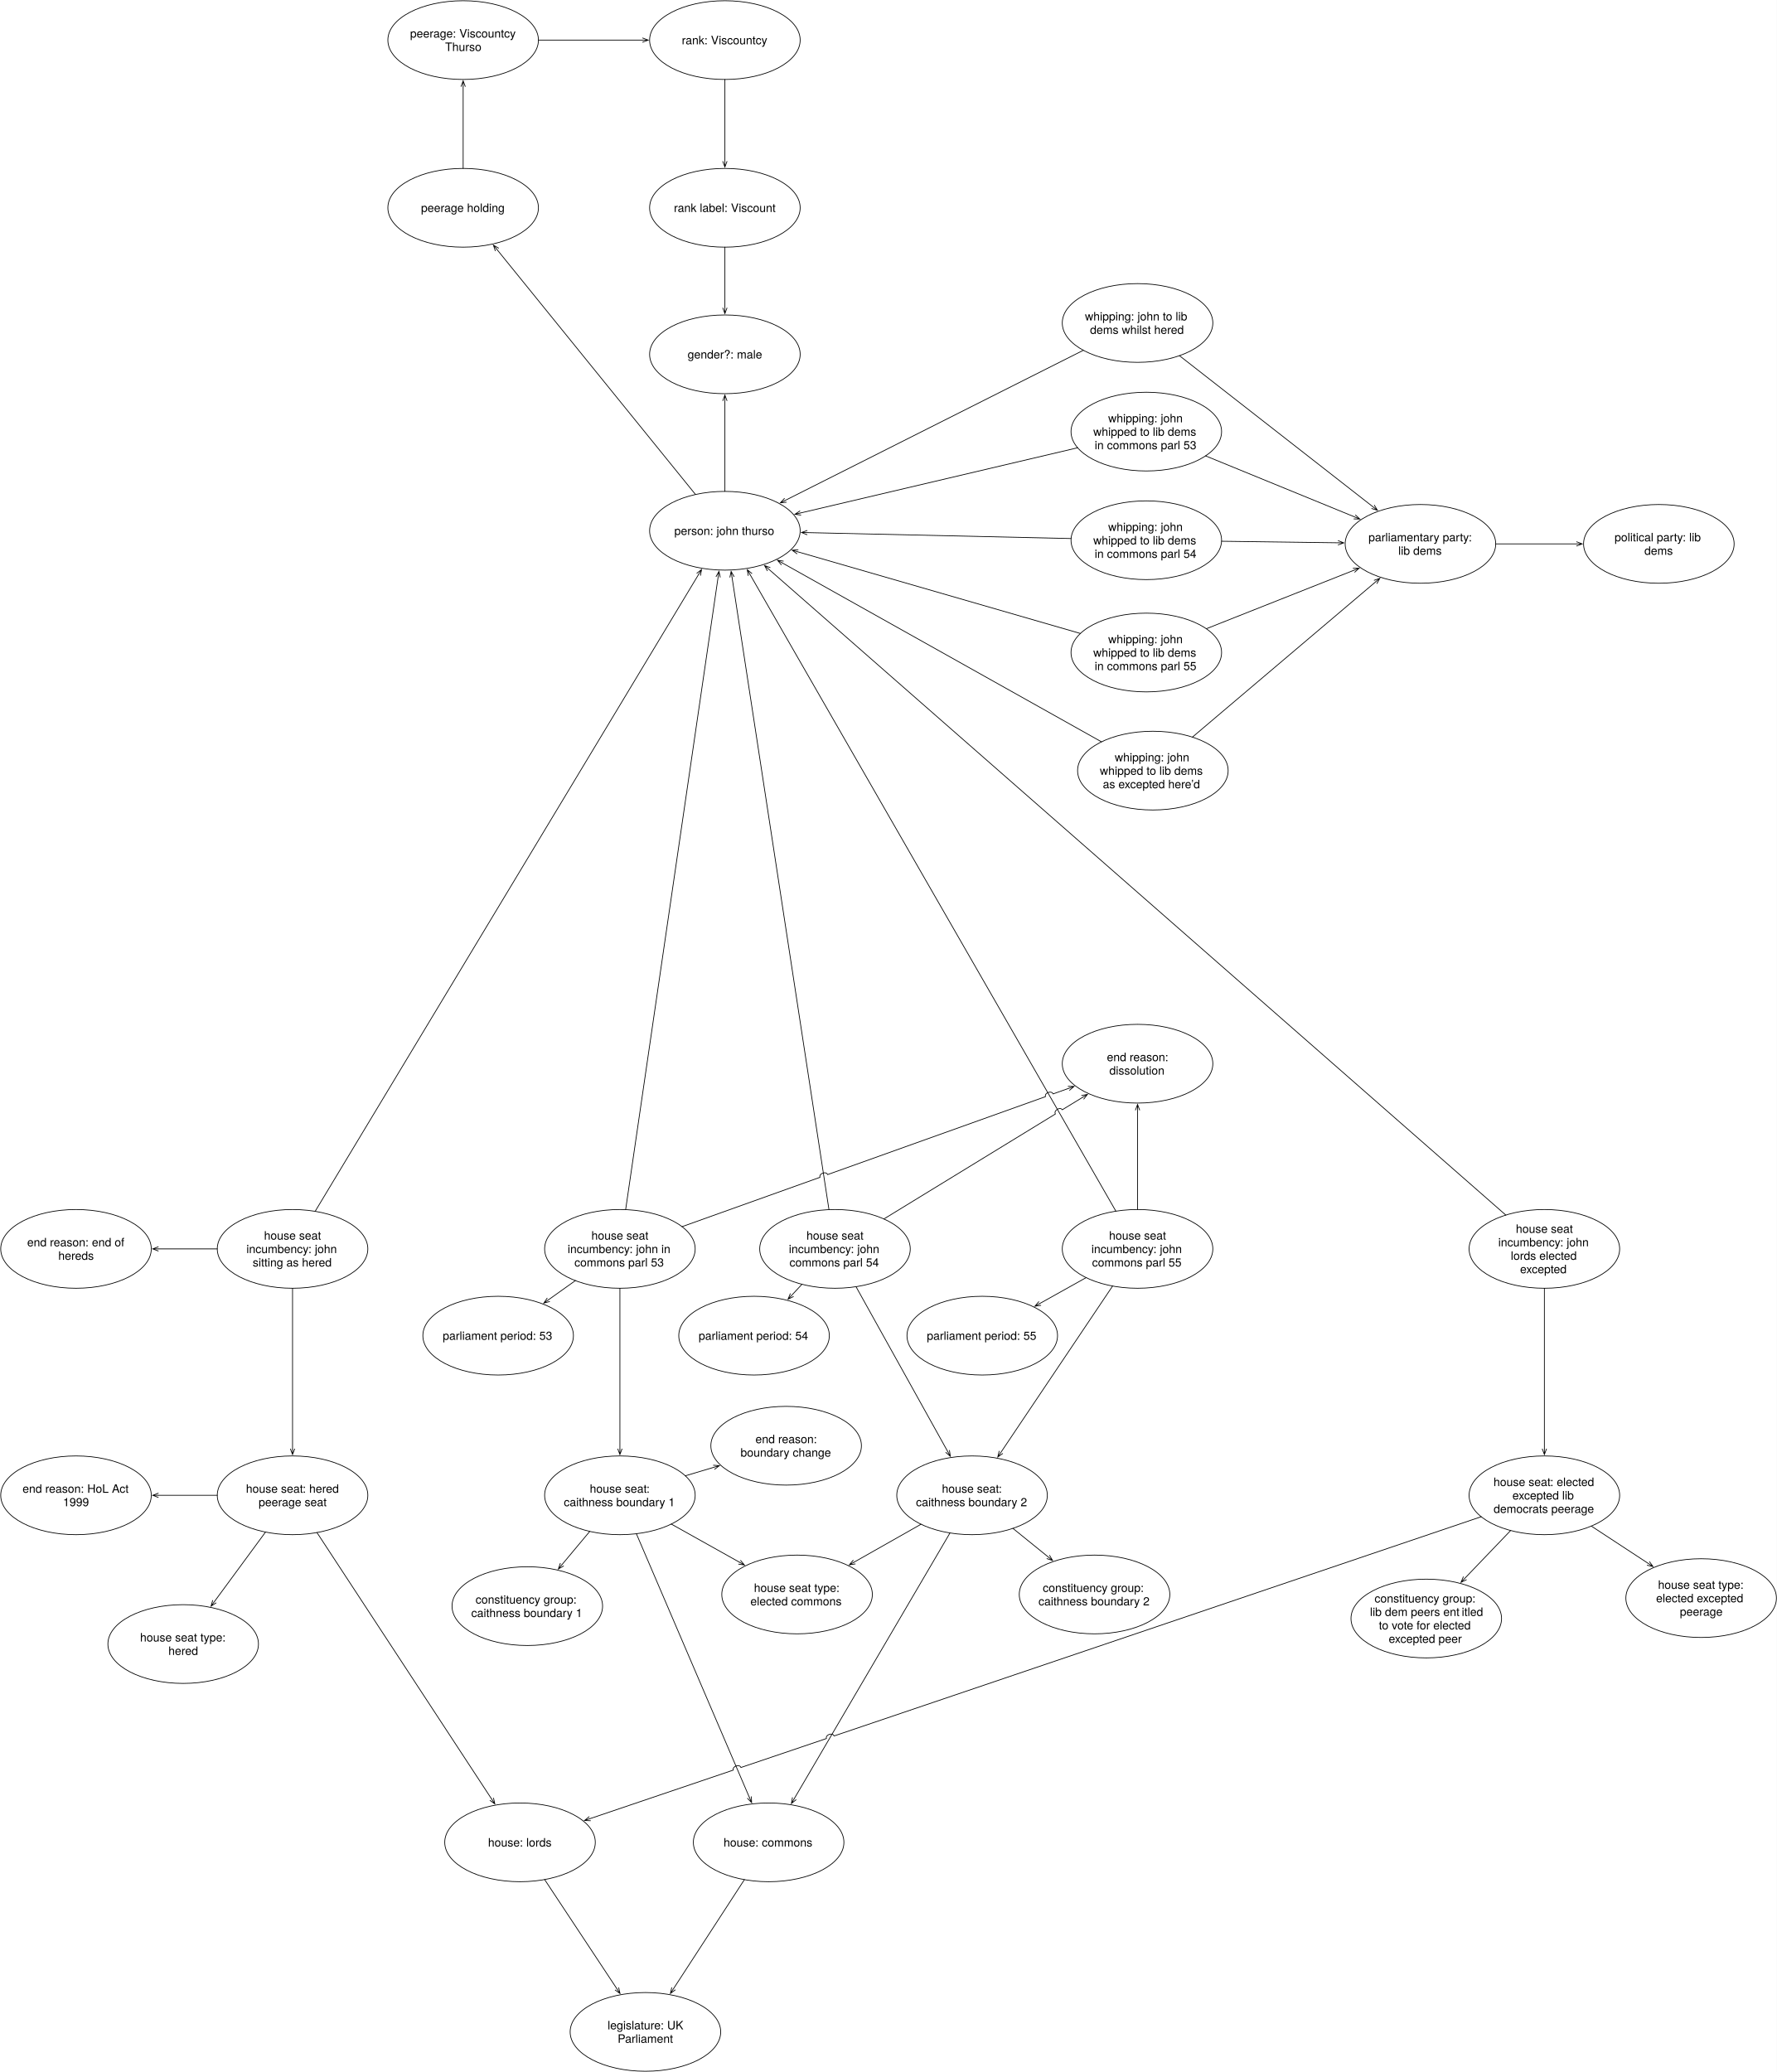
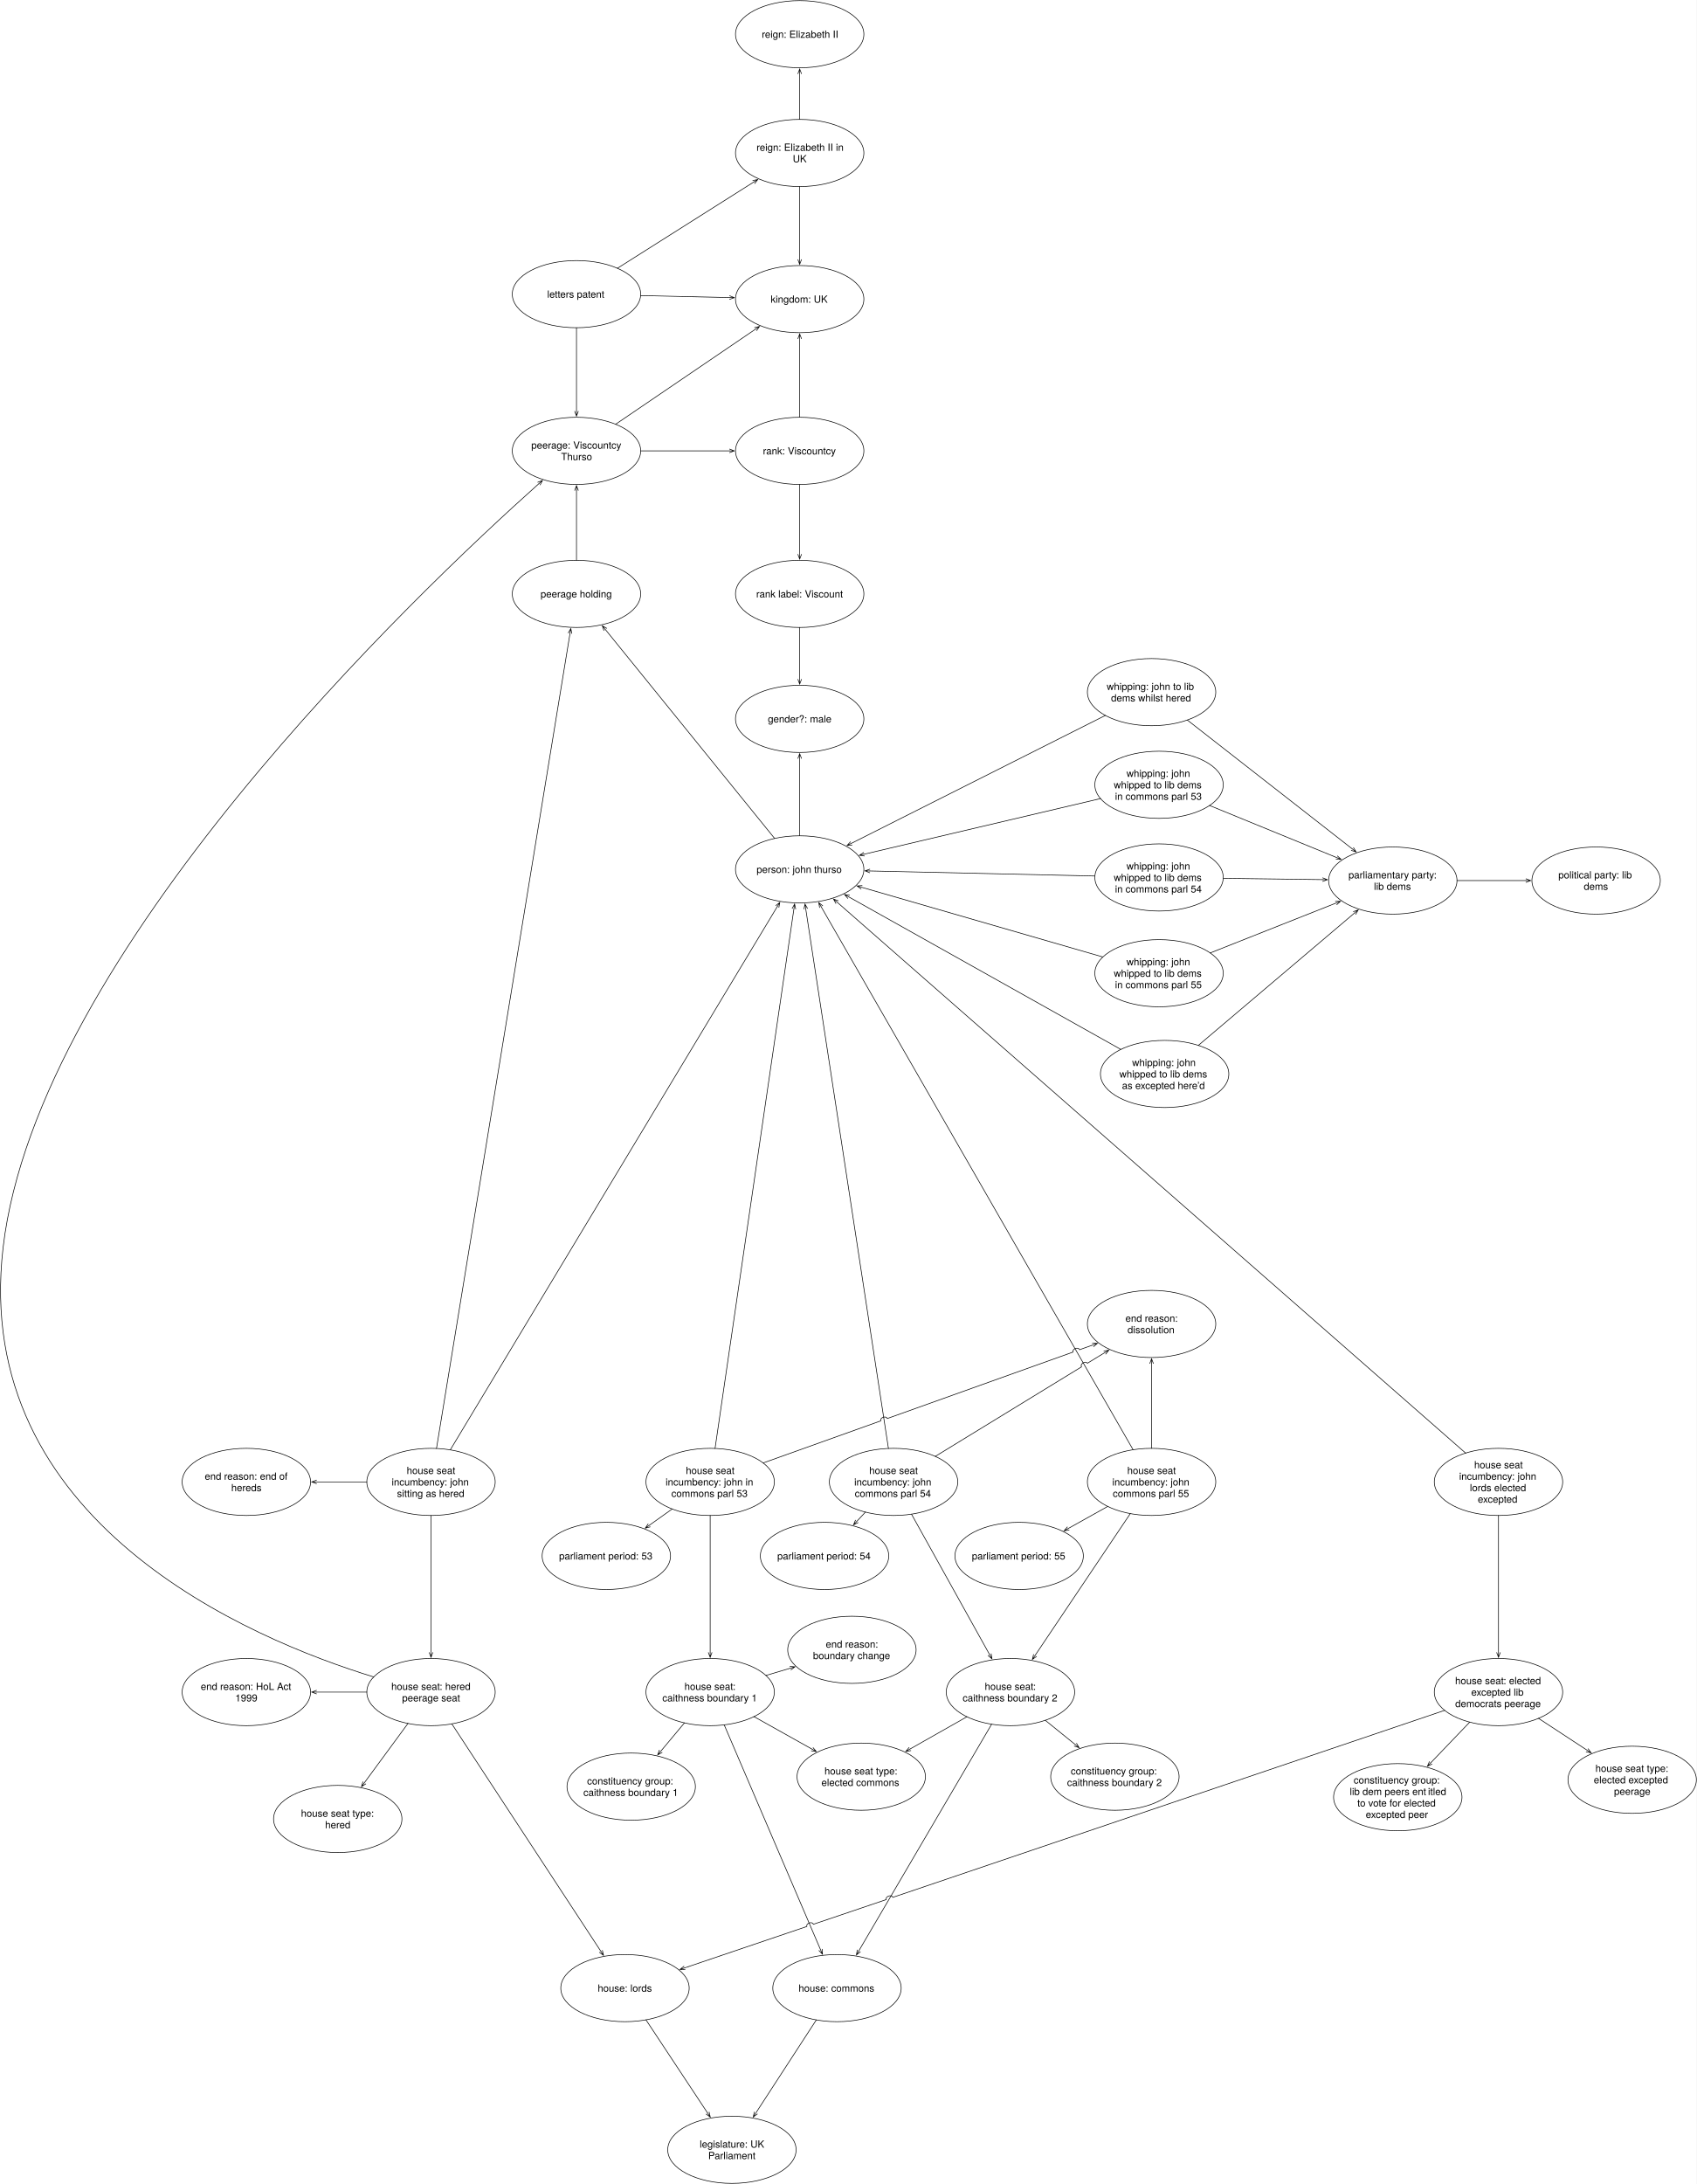
- <svg xmlns="http://www.w3.org/2000/svg" version="1.1" viewBox="-76 -1432 2437 2842" width="2437" height="2842">
+ <svg xmlns="http://www.w3.org/2000/svg" version="1.1" viewBox="-368 -2102 2729 3512" width="2729" height="3512">
  <defs>
    <font-face font-family="Helvetica Neue" font-size="16" panose-1="2 0 5 3 0 0 0 2 0 4" units-per-em="1000" underline-position="-100" underline-thickness="50" slope="0" x-height="517" cap-height="714" ascent="951.996" descent="-212.997" font-weight="400">
      <font-face-src>
        <font-face-name name="HelveticaNeue" />
      </font-face-src>
    </font-face>
    <marker orient="auto" overflow="visible" markerUnits="strokeWidth" id="StickArrow_Marker" stroke-linejoin="miter" stroke-miterlimit="10" viewBox="-9 -4 10 8" markerWidth="10" markerHeight="8" color="black">
      <g>
        <path d="M -8 0 L 0 0 M 0 3 L -8 0 L 0 -3" fill="none" stroke="currentColor" stroke-width="1" />
      </g>
    </marker>
  </defs>
  <g id="Canvas_1" stroke="none" fill-opacity="1" stroke-opacity="1" stroke-dasharray="none" fill="none">
-     <rect fill="white" x="-76" y="-1432" width="2437" height="2842" />
+     <rect fill="white" x="-368" y="-2102" width="2729" height="3512" />
    <g id="Canvas_1_Layer_1">
      <g id="Graphic_2">
        <ellipse cx="918.25" cy="-704" rx="103.25" ry="54" fill="white" />
        <ellipse cx="918.25" cy="-704" rx="103.25" ry="54" stroke="black" stroke-linecap="round" stroke-linejoin="round" stroke-width="1" />
        <text transform="translate(840.65 -713.224)" fill="black">
          <tspan font-family="Helvetica Neue" font-size="16" font-weight="400" fill="black" x="8.248" y="15">person: john thurso</tspan>
        </text>
      </g>
      <g id="Graphic_3">
        <ellipse cx="809.249" cy="1355" rx="103.25" ry="54" fill="white" />
        <ellipse cx="809.249" cy="1355" rx="103.25" ry="54" stroke="black" stroke-linecap="round" stroke-linejoin="round" stroke-width="1" />
        <text transform="translate(731.6488 1336.552)" fill="black">
          <tspan font-family="Helvetica Neue" font-size="16" font-weight="400" fill="black" x="25.744" y="15">legislature: UK </tspan>
          <tspan font-family="Helvetica Neue" font-size="16" font-weight="400" fill="black" x="39.52" y="33.448">Parliament</tspan>
        </text>
      </g>
      <g id="Graphic_4">
        <ellipse cx="978.249" cy="1095" rx="103.25" ry="54" fill="white" />
        <ellipse cx="978.249" cy="1095" rx="103.25" ry="54" stroke="black" stroke-linecap="round" stroke-linejoin="round" stroke-width="1" />
        <text transform="translate(900.6488 1085.776)" fill="black">
          <tspan font-family="Helvetica Neue" font-size="16" font-weight="400" fill="black" x="15.792" y="15">house: commons</tspan>
        </text>
      </g>
      <g id="Graphic_5">
        <ellipse cx="637.249" cy="1095" rx="103.25" ry="54" fill="white" />
        <ellipse cx="637.249" cy="1095" rx="103.25" ry="54" stroke="black" stroke-linecap="round" stroke-linejoin="round" stroke-width="1" />
        <text transform="translate(559.6488 1085.776)" fill="black">
          <tspan font-family="Helvetica Neue" font-size="16" font-weight="400" fill="black" x="33.736" y="15">house: lords</tspan>
        </text>
      </g>
      <g id="Line_6">
        <line x1="770.019" y1="1295.7" x2="671.016" y2="1146.043" marker-start="url(#StickArrow_Marker)" stroke="black" stroke-linecap="round" stroke-linejoin="round" stroke-width="1" />
      </g>
      <g id="Line_7">
        <line x1="847.884" y1="1295.562" x2="945.009" y2="1146.138" marker-start="url(#StickArrow_Marker)" stroke="black" stroke-linecap="round" stroke-linejoin="round" stroke-width="1" />
      </g>
      <g id="Graphic_8">
        <ellipse cx="175.25" cy="823" rx="103.25" ry="54" fill="white" />
        <ellipse cx="175.25" cy="823" rx="103.25" ry="54" stroke="black" stroke-linecap="round" stroke-linejoin="round" stroke-width="1" />
        <text transform="translate(97.65 804.552)" fill="black">
          <tspan font-family="Helvetica Neue" font-size="16" font-weight="400" fill="black" x="18.472" y="15">house seat type: </tspan>
          <tspan font-family="Helvetica Neue" font-size="16" font-weight="400" fill="black" x="57.296" y="33.448">hered</tspan>
        </text>
      </g>
      <g id="Graphic_9">
        <ellipse cx="325.249" cy="619" rx="103.25" ry="54" fill="white" />
        <ellipse cx="325.249" cy="619" rx="103.25" ry="54" stroke="black" stroke-linecap="round" stroke-linejoin="round" stroke-width="1" />
        <text transform="translate(247.6488 600.552)" fill="black">
          <tspan font-family="Helvetica Neue" font-size="16" font-weight="400" fill="black" x="13.728" y="15">house seat: hered </tspan>
          <tspan font-family="Helvetica Neue" font-size="16" font-weight="400" fill="black" x="31.08" y="33.448">peerage seat</tspan>
        </text>
      </g>
      <g id="Line_10">
-         <line x1="218.184" y1="764.61" x2="288.18" y2="669.414" marker-start="url(#StickArrow_Marker)" stroke="black" stroke-linecap="round" stroke-linejoin="round" stroke-width="1" />
+         <path d="M 498.615 -1324.131 C 302.147 -1148.637 -307.469 -569.677 -363 -96 C -414.762 345.52 33.889 533.459 233.071 594.639" marker-start="url(#StickArrow_Marker)" stroke="black" stroke-linecap="round" stroke-linejoin="round" stroke-width="1" />
      </g>
      <g id="Line_11">
        <line x1="598.332" y1="1035.627" x2="358.739" y2="670.093" marker-start="url(#StickArrow_Marker)" stroke="black" stroke-linecap="round" stroke-linejoin="round" stroke-width="1" />
      </g>
      <g id="Graphic_12">
        <ellipse cx="325.249" cy="281" rx="103.25" ry="54" fill="white" />
        <ellipse cx="325.249" cy="281" rx="103.25" ry="54" stroke="black" stroke-linecap="round" stroke-linejoin="round" stroke-width="1" />
        <text transform="translate(247.6488 253.328)" fill="black">
          <tspan font-family="Helvetica Neue" font-size="16" font-weight="400" fill="black" x="38.48" y="15">house seat </tspan>
          <tspan font-family="Helvetica Neue" font-size="16" font-weight="400" fill="black" x="14.312" y="33.448">incumbency: john </tspan>
          <tspan font-family="Helvetica Neue" font-size="16" font-weight="400" fill="black" x="22.92" y="51.896">sitting as hered</tspan>
        </text>
      </g>
      <g id="Line_13">
        <line x1="882.129" y1="-644.001" x2="356.264" y2="229.482" marker-start="url(#StickArrow_Marker)" stroke="black" stroke-linecap="round" stroke-linejoin="round" stroke-width="1" />
      </g>
      <g id="Line_14">
        <line x1="325.249" y1="555.1" x2="325.249" y2="335" marker-start="url(#StickArrow_Marker)" stroke="black" stroke-linecap="round" stroke-linejoin="round" stroke-width="1" />
      </g>
      <g id="Graphic_15">
        <ellipse cx="28.249" cy="281" rx="103.25" ry="54" fill="white" />
        <ellipse cx="28.249" cy="281" rx="103.25" ry="54" stroke="black" stroke-linecap="round" stroke-linejoin="round" stroke-width="1" />
        <text transform="translate(-49.3512 262.552)" fill="black">
          <tspan font-family="Helvetica Neue" font-size="16" font-weight="400" fill="black" x="10.616" y="15">end reason: end of </tspan>
          <tspan font-family="Helvetica Neue" font-size="16" font-weight="400" fill="black" x="53.296" y="33.448">hereds</tspan>
        </text>
      </g>
      <g id="Line_16">
        <line x1="141.399" y1="281" x2="221.999" y2="281" marker-start="url(#StickArrow_Marker)" stroke="black" stroke-linecap="round" stroke-linejoin="round" stroke-width="1" />
      </g>
      <g id="Graphic_17">
        <ellipse cx="2199.249" cy="-686" rx="103.25" ry="54" fill="white" />
        <ellipse cx="2199.249" cy="-686" rx="103.25" ry="54" stroke="black" stroke-linecap="round" stroke-linejoin="round" stroke-width="1" />
        <text transform="translate(2121.649 -704.448)" fill="black">
          <tspan font-family="Helvetica Neue" font-size="16" font-weight="400" fill="black" x="16.856" y="15">political party: lib </tspan>
          <tspan font-family="Helvetica Neue" font-size="16" font-weight="400" fill="black" x="57.736" y="33.448">dems</tspan>
        </text>
      </g>
      <g id="Graphic_18">
        <ellipse cx="1872.249" cy="-686" rx="103.25" ry="54" fill="white" />
        <ellipse cx="1872.249" cy="-686" rx="103.25" ry="54" stroke="black" stroke-linecap="round" stroke-linejoin="round" stroke-width="1" />
        <text transform="translate(1794.649 -704.448)" fill="black">
          <tspan font-family="Helvetica Neue" font-size="16" font-weight="400" fill="black" x="6.328" y="15">parliamentary party: </tspan>
          <tspan font-family="Helvetica Neue" font-size="16" font-weight="400" fill="black" x="47.216" y="33.448">lib dems</tspan>
        </text>
      </g>
      <g id="Graphic_19">
        <ellipse cx="1484.249" cy="-989" rx="103.25" ry="54" fill="white" />
        <ellipse cx="1484.249" cy="-989" rx="103.25" ry="54" stroke="black" stroke-linecap="round" stroke-linejoin="round" stroke-width="1" />
        <text transform="translate(1406.649 -1007.448)" fill="black">
          <tspan font-family="Helvetica Neue" font-size="16" font-weight="400" fill="black" x="5.44" y="15">whipping: john to lib </tspan>
          <tspan font-family="Helvetica Neue" font-size="16" font-weight="400" fill="black" x="12.4" y="33.448">dems whilst hered</tspan>
        </text>
      </g>
      <g id="Line_20">
        <line x1="1806.981" y1="-736.969" x2="1541.714" y2="-944.124" marker-start="url(#StickArrow_Marker)" stroke="black" stroke-linecap="round" stroke-linejoin="round" stroke-width="1" />
      </g>
      <g id="Line_21">
        <line x1="2086.099" y1="-686" x2="1975.499" y2="-686" marker-start="url(#StickArrow_Marker)" stroke="black" stroke-linecap="round" stroke-linejoin="round" stroke-width="1" />
      </g>
      <g id="Line_22">
        <line x1="1001.472" y1="-745.905" x2="1409.869" y2="-951.547" marker-start="url(#StickArrow_Marker)" stroke="black" stroke-linecap="round" stroke-linejoin="round" stroke-width="1" />
      </g>
      <g id="Graphic_23">
        <ellipse cx="1017.249" cy="755" rx="103.25" ry="54" fill="white" />
        <ellipse cx="1017.249" cy="755" rx="103.25" ry="54" stroke="black" stroke-linecap="round" stroke-linejoin="round" stroke-width="1" />
        <text transform="translate(939.6488 736.552)" fill="black">
          <tspan font-family="Helvetica Neue" font-size="16" font-weight="400" fill="black" x="18.472" y="15">house seat type: </tspan>
          <tspan font-family="Helvetica Neue" font-size="16" font-weight="400" fill="black" x="13.576" y="33.448">elected commons</tspan>
        </text>
      </g>
      <g id="Graphic_24">
        <ellipse cx="647.249" cy="771" rx="103.25" ry="54" fill="white" />
        <ellipse cx="647.249" cy="771" rx="103.25" ry="54" stroke="black" stroke-linecap="round" stroke-linejoin="round" stroke-width="1" />
        <text transform="translate(569.6488 752.552)" fill="black">
          <tspan font-family="Helvetica Neue" font-size="16" font-weight="400" fill="black" x="6.616" y="15">constituency group:</tspan>
          <tspan font-family="Helvetica Neue" font-size="16" font-weight="400" fill="black" x=".688" y="33.448">caithness boundary 1</tspan>
        </text>
      </g>
      <g id="Graphic_25">
        <ellipse cx="1425.249" cy="755" rx="103.25" ry="54" fill="white" />
        <ellipse cx="1425.249" cy="755" rx="103.25" ry="54" stroke="black" stroke-linecap="round" stroke-linejoin="round" stroke-width="1" />
        <text transform="translate(1347.649 736.552)" fill="black">
          <tspan font-family="Helvetica Neue" font-size="16" font-weight="400" fill="black" x="6.616" y="15">constituency group:</tspan>
          <tspan font-family="Helvetica Neue" font-size="16" font-weight="400" fill="black" x=".688" y="33.448">caithness boundary 2</tspan>
        </text>
      </g>
      <g id="Graphic_26">
        <ellipse cx="774.249" cy="619" rx="103.25" ry="54" fill="white" />
        <ellipse cx="774.249" cy="619" rx="103.25" ry="54" stroke="black" stroke-linecap="round" stroke-linejoin="round" stroke-width="1" />
        <text transform="translate(696.6488 600.552)" fill="black">
          <tspan font-family="Helvetica Neue" font-size="16" font-weight="400" fill="black" x="36.256" y="15">house seat: </tspan>
          <tspan font-family="Helvetica Neue" font-size="16" font-weight="400" fill="black" x=".688" y="33.448">caithness boundary 1</tspan>
        </text>
      </g>
      <g id="Graphic_27">
        <ellipse cx="1257.249" cy="619" rx="103.25" ry="54" fill="white" />
        <ellipse cx="1257.249" cy="619" rx="103.25" ry="54" stroke="black" stroke-linecap="round" stroke-linejoin="round" stroke-width="1" />
        <text transform="translate(1179.649 600.552)" fill="black">
          <tspan font-family="Helvetica Neue" font-size="16" font-weight="400" fill="black" x="36.256" y="15">house seat: </tspan>
          <tspan font-family="Helvetica Neue" font-size="16" font-weight="400" fill="black" x=".688" y="33.448">caithness boundary 2</tspan>
        </text>
      </g>
      <g id="Line_28">
        <line x1="1095.89" y1="710.437" x2="1187.221" y2="658.683" marker-start="url(#StickArrow_Marker)" stroke="black" stroke-linecap="round" stroke-linejoin="round" stroke-width="1" />
      </g>
      <g id="Line_29">
        <line x1="938.113" y1="710.71" x2="844.745" y2="658.455" marker-start="url(#StickArrow_Marker)" stroke="black" stroke-linecap="round" stroke-linejoin="round" stroke-width="1" />
      </g>
      <g id="Line_30">
        <line x1="1361.513" y1="703.404" x2="1313.29" y2="664.367" marker-start="url(#StickArrow_Marker)" stroke="black" stroke-linecap="round" stroke-linejoin="round" stroke-width="1" />
      </g>
      <g id="Line_31">
        <line x1="951.764" y1="1033.201" x2="796.834" y2="671.699" marker-start="url(#StickArrow_Marker)" stroke="black" stroke-linecap="round" stroke-linejoin="round" stroke-width="1" />
      </g>
      <g id="Line_32">
        <line x1="694.951" y1="713.908" x2="732.894" y2="668.495" marker-start="url(#StickArrow_Marker)" stroke="black" stroke-linecap="round" stroke-linejoin="round" stroke-width="1" />
      </g>
      <g id="Line_33">
        <line x1="1013.522" y1="1034.82" x2="1226.982" y2="670.639" marker-start="url(#StickArrow_Marker)" stroke="black" stroke-linecap="round" stroke-linejoin="round" stroke-width="1" />
      </g>
      <g id="Graphic_34">
        <ellipse cx="607.249" cy="400" rx="103.25" ry="54" fill="white" />
        <ellipse cx="607.249" cy="400" rx="103.25" ry="54" stroke="black" stroke-linecap="round" stroke-linejoin="round" stroke-width="1" />
        <text transform="translate(529.6488 390.776)" fill="black">
          <tspan font-family="Helvetica Neue" font-size="16" font-weight="400" fill="black" x="1.576" y="15">parliament period: 53</tspan>
        </text>
      </g>
      <g id="Graphic_35">
        <ellipse cx="958.249" cy="400" rx="103.25" ry="54" fill="white" />
        <ellipse cx="958.249" cy="400" rx="103.25" ry="54" stroke="black" stroke-linecap="round" stroke-linejoin="round" stroke-width="1" />
        <text transform="translate(880.6488 390.776)" fill="black">
          <tspan font-family="Helvetica Neue" font-size="16" font-weight="400" fill="black" x="1.576" y="15">parliament period: 54</tspan>
        </text>
      </g>
      <g id="Graphic_36">
        <ellipse cx="1271.249" cy="400" rx="103.25" ry="54" fill="white" />
        <ellipse cx="1271.249" cy="400" rx="103.25" ry="54" stroke="black" stroke-linecap="round" stroke-linejoin="round" stroke-width="1" />
        <text transform="translate(1193.649 390.776)" fill="black">
          <tspan font-family="Helvetica Neue" font-size="16" font-weight="400" fill="black" x="1.576" y="15">parliament period: 55</tspan>
        </text>
      </g>
      <g id="Graphic_37">
        <ellipse cx="774.249" cy="281" rx="103.25" ry="54" fill="white" />
        <ellipse cx="774.249" cy="281" rx="103.25" ry="54" stroke="black" stroke-linecap="round" stroke-linejoin="round" stroke-width="1" />
        <text transform="translate(696.6488 253.328)" fill="black">
          <tspan font-family="Helvetica Neue" font-size="16" font-weight="400" fill="black" x="38.48" y="15">house seat </tspan>
          <tspan font-family="Helvetica Neue" font-size="16" font-weight="400" fill="black" x="5.864" y="33.448">incumbency: john in </tspan>
          <tspan font-family="Helvetica Neue" font-size="16" font-weight="400" fill="black" x="15.2" y="51.896">commons parl 53</tspan>
        </text>
      </g>
      <g id="Line_38">
        <line x1="908.946" y1="-640.36" x2="782.12" y2="227.156" marker-start="url(#StickArrow_Marker)" stroke="black" stroke-linecap="round" stroke-linejoin="round" stroke-width="1" />
      </g>
      <g id="Line_39">
        <line x1="774.249" y1="555.1" x2="774.249" y2="335" marker-start="url(#StickArrow_Marker)" stroke="black" stroke-linecap="round" stroke-linejoin="round" stroke-width="1" />
      </g>
      <g id="Graphic_40">
        <ellipse cx="1069.249" cy="281" rx="103.25" ry="54" fill="white" />
        <ellipse cx="1069.249" cy="281" rx="103.25" ry="54" stroke="black" stroke-linecap="round" stroke-linejoin="round" stroke-width="1" />
        <text transform="translate(991.6488 253.328)" fill="black">
          <tspan font-family="Helvetica Neue" font-size="16" font-weight="400" fill="black" x="38.48" y="15">house seat </tspan>
          <tspan font-family="Helvetica Neue" font-size="16" font-weight="400" fill="black" x="14.312" y="33.448">incumbency: john </tspan>
          <tspan font-family="Helvetica Neue" font-size="16" font-weight="400" fill="black" x="15.2" y="51.896">commons parl 54</tspan>
        </text>
      </g>
      <g id="Line_41">
        <line x1="676.412" y1="350.716" x2="713.148" y2="324.539" marker-start="url(#StickArrow_Marker)" stroke="black" stroke-linecap="round" stroke-linejoin="round" stroke-width="1" />
      </g>
      <g id="Line_42">
        <line x1="928.002" y1="-640.386" x2="1060.997" y2="227.172" marker-start="url(#StickArrow_Marker)" stroke="black" stroke-linecap="round" stroke-linejoin="round" stroke-width="1" />
      </g>
      <g id="Line_43">
        <line x1="1223.591" y1="558.488" x2="1098.094" y2="332.86" marker-start="url(#StickArrow_Marker)" stroke="black" stroke-linecap="round" stroke-linejoin="round" stroke-width="1" />
      </g>
      <g id="Line_44">
        <line x1="1010.284" y1="344.215" x2="1023.966" y2="329.546" marker-start="url(#StickArrow_Marker)" stroke="black" stroke-linecap="round" stroke-linejoin="round" stroke-width="1" />
      </g>
      <g id="Graphic_45">
        <ellipse cx="1484.249" cy="281" rx="103.25" ry="54" fill="white" />
        <ellipse cx="1484.249" cy="281" rx="103.25" ry="54" stroke="black" stroke-linecap="round" stroke-linejoin="round" stroke-width="1" />
        <text transform="translate(1406.649 253.328)" fill="black">
          <tspan font-family="Helvetica Neue" font-size="16" font-weight="400" fill="black" x="38.48" y="15">house seat </tspan>
          <tspan font-family="Helvetica Neue" font-size="16" font-weight="400" fill="black" x="14.312" y="33.448">incumbency: john </tspan>
          <tspan font-family="Helvetica Neue" font-size="16" font-weight="400" fill="black" x="15.2" y="51.896">commons parl 55</tspan>
        </text>
      </g>
      <g id="Line_46">
        <line x1="952.905" y1="-643.691" x2="1454.527" y2="229.275" marker-start="url(#StickArrow_Marker)" stroke="black" stroke-linecap="round" stroke-linejoin="round" stroke-width="1" />
      </g>
      <g id="Line_47">
        <line x1="1296.993" y1="559.821" x2="1450.024" y2="331.96" marker-start="url(#StickArrow_Marker)" stroke="black" stroke-linecap="round" stroke-linejoin="round" stroke-width="1" />
      </g>
      <g id="Line_48">
        <line x1="1350.454" y1="355.749" x2="1413.686" y2="320.422" marker-start="url(#StickArrow_Marker)" stroke="black" stroke-linecap="round" stroke-linejoin="round" stroke-width="1" />
      </g>
      <g id="Graphic_49">
        <ellipse cx="1484.249" cy="27" rx="103.25" ry="54" fill="white" />
        <ellipse cx="1484.249" cy="27" rx="103.25" ry="54" stroke="black" stroke-linecap="round" stroke-linejoin="round" stroke-width="1" />
        <text transform="translate(1406.649 8.552002)" fill="black">
          <tspan font-family="Helvetica Neue" font-size="16" font-weight="400" fill="black" x="35.512" y="15">end reason: </tspan>
          <tspan font-family="Helvetica Neue" font-size="16" font-weight="400" fill="black" x="38.928" y="33.448">dissolution</tspan>
        </text>
      </g>
      <g id="Line_50">
        <line x1="1484.249" y1="90.9" x2="1484.249" y2="227" marker-start="url(#StickArrow_Marker)" stroke="black" stroke-linecap="round" stroke-linejoin="round" stroke-width="1" />
      </g>
      <g id="Line_51">
        <path d="M 1408.726 73.223 L 1380.962 90.216 C 1378.091 85.525 1368.709 91.268 1371.58 95.959 L 1136.327 239.945" marker-start="url(#StickArrow_Marker)" stroke="black" stroke-linecap="round" stroke-linejoin="round" stroke-width="1" />
      </g>
      <g id="Line_52">
        <path d="M 1389.692 60.827 L 1368.362 68.458 C 1366.509 63.28 1356.152 66.985 1358.004 72.163 L 1059.09 179.099 C 1057.237 173.92 1046.88 177.626 1048.733 182.804 L 859.484 250.507" marker-start="url(#StickArrow_Marker)" stroke="black" stroke-linecap="round" stroke-linejoin="round" stroke-width="1" />
      </g>
      <g id="Graphic_53">
        <ellipse cx="1496.249" cy="-840" rx="103.25" ry="54" fill="white" />
        <ellipse cx="1496.249" cy="-840" rx="103.25" ry="54" stroke="black" stroke-linecap="round" stroke-linejoin="round" stroke-width="1" />
        <text transform="translate(1418.649 -867.672)" fill="black">
          <tspan font-family="Helvetica Neue" font-size="16" font-weight="400" fill="black" x="25.296" y="15">whipping: john </tspan>
          <tspan font-family="Helvetica Neue" font-size="16" font-weight="400" fill="black" x="4.84" y="33.448">whipped to lib dems </tspan>
          <tspan font-family="Helvetica Neue" font-size="16" font-weight="400" fill="black" x="6.752" y="51.896">in commons parl 53</tspan>
        </text>
      </g>
      <g id="Line_54">
        <line x1="1022.072" y1="-728.429" x2="1402.064" y2="-817.839" marker-start="url(#StickArrow_Marker)" stroke="black" stroke-linecap="round" stroke-linejoin="round" stroke-width="1" />
      </g>
      <g id="Line_55">
        <line x1="1781.79" y1="-723.05" x2="1577.546" y2="-806.702" marker-start="url(#StickArrow_Marker)" stroke="black" stroke-linecap="round" stroke-linejoin="round" stroke-width="1" />
      </g>
      <g id="Graphic_56">
        <ellipse cx="1496.249" cy="-691" rx="103.25" ry="54" fill="white" />
        <ellipse cx="1496.249" cy="-691" rx="103.25" ry="54" stroke="black" stroke-linecap="round" stroke-linejoin="round" stroke-width="1" />
        <text transform="translate(1418.649 -718.672)" fill="black">
          <tspan font-family="Helvetica Neue" font-size="16" font-weight="400" fill="black" x="25.296" y="15">whipping: john </tspan>
          <tspan font-family="Helvetica Neue" font-size="16" font-weight="400" fill="black" x="4.84" y="33.448">whipped to lib dems </tspan>
          <tspan font-family="Helvetica Neue" font-size="16" font-weight="400" fill="black" x="6.752" y="51.896">in commons parl 54</tspan>
        </text>
      </g>
      <g id="Graphic_57">
        <ellipse cx="1496.249" cy="-537" rx="103.25" ry="54" fill="white" />
        <ellipse cx="1496.249" cy="-537" rx="103.25" ry="54" stroke="black" stroke-linecap="round" stroke-linejoin="round" stroke-width="1" />
        <text transform="translate(1418.649 -564.672)" fill="black">
          <tspan font-family="Helvetica Neue" font-size="16" font-weight="400" fill="black" x="25.296" y="15">whipping: john </tspan>
          <tspan font-family="Helvetica Neue" font-size="16" font-weight="400" fill="black" x="4.84" y="33.448">whipped to lib dems </tspan>
          <tspan font-family="Helvetica Neue" font-size="16" font-weight="400" fill="black" x="6.752" y="51.896">in commons parl 55</tspan>
        </text>
      </g>
      <g id="Line_58">
        <line x1="1759.133" y1="-687.504" x2="1599.466" y2="-689.627" marker-start="url(#StickArrow_Marker)" stroke="black" stroke-linecap="round" stroke-linejoin="round" stroke-width="1" />
      </g>
      <g id="Line_59">
        <line x1="1031.303" y1="-701.457" x2="1393.093" y2="-693.32" marker-start="url(#StickArrow_Marker)" stroke="black" stroke-linecap="round" stroke-linejoin="round" stroke-width="1" />
      </g>
      <g id="Line_60">
        <line x1="1018.16" y1="-675.133" x2="1405.85" y2="-563.119" marker-start="url(#StickArrow_Marker)" stroke="black" stroke-linecap="round" stroke-linejoin="round" stroke-width="1" />
      </g>
      <g id="Line_61">
        <line x1="1780.74" y1="-649.737" x2="1578.554" y2="-569.615" marker-start="url(#StickArrow_Marker)" stroke="black" stroke-linecap="round" stroke-linejoin="round" stroke-width="1" />
      </g>
      <g id="Graphic_62">
        <ellipse cx="2042.25" cy="619" rx="103.25" ry="54" fill="white" />
        <ellipse cx="2042.25" cy="619" rx="103.25" ry="54" stroke="black" stroke-linecap="round" stroke-linejoin="round" stroke-width="1" />
        <text transform="translate(1964.65 591.328)" fill="black">
          <tspan font-family="Helvetica Neue" font-size="16" font-weight="400" fill="black" x="7.808" y="15">house seat: elected </tspan>
          <tspan font-family="Helvetica Neue" font-size="16" font-weight="400" fill="black" x="33.744" y="33.448">excepted lib </tspan>
          <tspan font-family="Helvetica Neue" font-size="16" font-weight="400" fill="black" x="7.96" y="51.896">democrats peerage</tspan>
        </text>
      </g>
      <g id="Graphic_63">
        <ellipse cx="2257.25" cy="760" rx="103.25" ry="54" fill="white" />
        <ellipse cx="2257.25" cy="760" rx="103.25" ry="54" stroke="black" stroke-linecap="round" stroke-linejoin="round" stroke-width="1" />
        <text transform="translate(2179.65 732.328)" fill="black">
          <tspan font-family="Helvetica Neue" font-size="16" font-weight="400" fill="black" x="18.472" y="15">house seat type: </tspan>
          <tspan font-family="Helvetica Neue" font-size="16" font-weight="400" fill="black" x="15.816" y="33.448">elected excepted </tspan>
          <tspan font-family="Helvetica Neue" font-size="16" font-weight="400" fill="black" x="48.416" y="51.896">peerage</tspan>
        </text>
      </g>
      <g id="Line_64">
        <line x1="2184.59" y1="712.348" x2="2106.632" y2="661.222" marker-start="url(#StickArrow_Marker)" stroke="black" stroke-linecap="round" stroke-linejoin="round" stroke-width="1" />
      </g>
      <g id="Line_65">
        <path d="M 733.3 1062.459 L 929.805 995.885 C 928.04 990.676 938.459 987.146 940.224 992.355 L 1057.532 952.612 C 1055.768 947.403 1066.186 943.873 1067.951 949.083 L 1955.575 648.365" marker-start="url(#StickArrow_Marker)" stroke="black" stroke-linecap="round" stroke-linejoin="round" stroke-width="1" />
      </g>
      <g id="Graphic_66">
        <ellipse cx="2042.25" cy="281" rx="103.25" ry="54" fill="white" />
        <ellipse cx="2042.25" cy="281" rx="103.25" ry="54" stroke="black" stroke-linecap="round" stroke-linejoin="round" stroke-width="1" />
        <text transform="translate(1964.65 244.104)" fill="black">
          <tspan font-family="Helvetica Neue" font-size="16" font-weight="400" fill="black" x="38.48" y="15">house seat </tspan>
          <tspan font-family="Helvetica Neue" font-size="16" font-weight="400" fill="black" x="14.312" y="33.448">incumbency: john </tspan>
          <tspan font-family="Helvetica Neue" font-size="16" font-weight="400" fill="black" x="31.52" y="51.896">lords elected </tspan>
          <tspan font-family="Helvetica Neue" font-size="16" font-weight="400" fill="black" x="44.264" y="70.344">excepted</tspan>
        </text>
      </g>
      <g id="Line_67">
        <line x1="978.621" y1="-651.094" x2="1989.324" y2="234.619" marker-start="url(#StickArrow_Marker)" stroke="black" stroke-linecap="round" stroke-linejoin="round" stroke-width="1" />
      </g>
      <g id="Line_68">
        <line x1="2042.25" y1="555.1" x2="2042.25" y2="335" marker-start="url(#StickArrow_Marker)" stroke="black" stroke-linecap="round" stroke-linejoin="round" stroke-width="1" />
      </g>
      <g id="Graphic_69">
        <ellipse cx="1880.25" cy="788" rx="103.25" ry="54" fill="white" />
        <ellipse cx="1880.25" cy="788" rx="103.25" ry="54" stroke="black" stroke-linecap="round" stroke-linejoin="round" stroke-width="1" />
        <text transform="translate(1802.65 751.104)" fill="black">
          <tspan font-family="Helvetica Neue" font-size="16" font-weight="400" fill="black" x="6.616" y="15">constituency group:</tspan>
          <tspan font-family="Helvetica Neue" font-size="16" font-weight="400" fill="black" x=".392" y="33.448">lib dem peers ent</tspan>
          <tspan font-family="Helvetica Neue" font-size="16" font-weight="400" fill="black" y="33.448">itled </tspan>
          <tspan font-family="Helvetica Neue" font-size="16" font-weight="400" fill="black" x="12.56" y="51.896">to vote for elected </tspan>
          <tspan font-family="Helvetica Neue" font-size="16" font-weight="400" fill="black" x="26.04" y="70.344">excepted peer</tspan>
        </text>
      </g>
      <g id="Line_70">
        <line x1="1933.387" y1="732.567" x2="1995.964" y2="667.286" marker-start="url(#StickArrow_Marker)" stroke="black" stroke-linecap="round" stroke-linejoin="round" stroke-width="1" />
      </g>
      <g id="Graphic_71">
        <ellipse cx="28.249" cy="619" rx="103.25" ry="54" fill="white" />
        <ellipse cx="28.249" cy="619" rx="103.25" ry="54" stroke="black" stroke-linecap="round" stroke-linejoin="round" stroke-width="1" />
        <text transform="translate(-49.3512 600.552)" fill="black">
          <tspan font-family="Helvetica Neue" font-size="16" font-weight="400" fill="black" x="4.248" y="15">end reason: HoL Act </tspan>
          <tspan font-family="Helvetica Neue" font-size="16" font-weight="400" fill="black" x="59.808" y="33.448">1999</tspan>
        </text>
      </g>
      <g id="Line_72">
        <line x1="141.399" y1="619" x2="221.999" y2="619" marker-start="url(#StickArrow_Marker)" stroke="black" stroke-linecap="round" stroke-linejoin="round" stroke-width="1" />
      </g>
      <g id="Graphic_73">
        <ellipse cx="1002.25" cy="551" rx="103.25" ry="54" fill="white" />
        <ellipse cx="1002.25" cy="551" rx="103.25" ry="54" stroke="black" stroke-linecap="round" stroke-linejoin="round" stroke-width="1" />
        <text transform="translate(924.65 532.552)" fill="black">
          <tspan font-family="Helvetica Neue" font-size="16" font-weight="400" fill="black" x="35.512" y="15">end reason: </tspan>
          <tspan font-family="Helvetica Neue" font-size="16" font-weight="400" fill="black" x="15.064" y="33.448">boundary change</tspan>
        </text>
      </g>
      <g id="Line_74">
        <line x1="903.049" y1="580.586" x2="863.963" y2="592.243" marker-start="url(#StickArrow_Marker)" stroke="black" stroke-linecap="round" stroke-linejoin="round" stroke-width="1" />
      </g>
      <g id="Graphic_75">
        <ellipse cx="1505.25" cy="-375" rx="103.25" ry="54" fill="white" />
        <ellipse cx="1505.25" cy="-375" rx="103.25" ry="54" stroke="black" stroke-linecap="round" stroke-linejoin="round" stroke-width="1" />
        <text transform="translate(1427.65 -402.672)" fill="black">
          <tspan font-family="Helvetica Neue" font-size="16" font-weight="400" fill="black" x="25.296" y="15">whipping: john </tspan>
          <tspan font-family="Helvetica Neue" font-size="16" font-weight="400" fill="black" x="4.84" y="33.448">whipped to lib dems  </tspan>
          <tspan font-family="Helvetica Neue" font-size="16" font-weight="400" fill="black" x="8.992" y="51.896">as excepted here’d</tspan>
        </text>
      </g>
      <g id="Line_77">
        <line x1="997.328" y1="-659.678" x2="1434.808" y2="-414.481" marker-start="url(#StickArrow_Marker)" stroke="black" stroke-linecap="round" stroke-linejoin="round" stroke-width="1" />
      </g>
      <g id="Line_78">
        <line x1="1810.457" y1="-633.636" x2="1559.489" y2="-420.963" marker-start="url(#StickArrow_Marker)" stroke="black" stroke-linecap="round" stroke-linejoin="round" stroke-width="1" />
      </g>
      <g id="Graphic_79">
        <ellipse cx="559.25" cy="-1147" rx="103.25" ry="54" fill="white" />
        <ellipse cx="559.25" cy="-1147" rx="103.25" ry="54" stroke="black" stroke-linecap="round" stroke-linejoin="round" stroke-width="1" />
        <text transform="translate(481.65 -1156.224)" fill="black">
          <tspan font-family="Helvetica Neue" font-size="16" font-weight="400" fill="black" x="19.816" y="15">peerage holding</tspan>
        </text>
      </g>
      <g id="Graphic_80">
        <ellipse cx="559.25" cy="-1377" rx="103.25" ry="54" fill="white" />
        <ellipse cx="559.25" cy="-1377" rx="103.25" ry="54" stroke="black" stroke-linecap="round" stroke-linejoin="round" stroke-width="1" />
        <text transform="translate(481.65 -1395.448)" fill="black">
          <tspan font-family="Helvetica Neue" font-size="16" font-weight="400" fill="black" x="4.848" y="15">peerage: Viscountcy </tspan>
          <tspan font-family="Helvetica Neue" font-size="16" font-weight="400" fill="black" x="52.856" y="33.448">Thurso</tspan>
        </text>
      </g>
      <g id="Line_81">
        <line x1="605.785" y1="-1089.577" x2="877.948" y2="-753.732" marker-start="url(#StickArrow_Marker)" stroke="black" stroke-linecap="round" stroke-linejoin="round" stroke-width="1" />
      </g>
      <g id="Line_82">
        <line x1="559.25" y1="-1313.1" x2="559.25" y2="-1201" marker-start="url(#StickArrow_Marker)" stroke="black" stroke-linecap="round" stroke-linejoin="round" stroke-width="1" />
      </g>
      <g id="Graphic_83">
        <ellipse cx="918.25" cy="-1377" rx="103.25" ry="54" fill="white" />
        <ellipse cx="918.25" cy="-1377" rx="103.25" ry="54" stroke="black" stroke-linecap="round" stroke-linejoin="round" stroke-width="1" />
        <text transform="translate(840.65 -1386.224)" fill="black">
          <tspan font-family="Helvetica Neue" font-size="16" font-weight="400" fill="black" x="18.472" y="15">rank: Viscountcy</tspan>
        </text>
      </g>
      <g id="Line_84">
        <line x1="805.1" y1="-1377" x2="662.5" y2="-1377" marker-start="url(#StickArrow_Marker)" stroke="black" stroke-linecap="round" stroke-linejoin="round" stroke-width="1" />
      </g>
      <g id="Graphic_86">
        <ellipse cx="918.25" cy="-1147" rx="103.25" ry="54" fill="white" />
        <ellipse cx="918.25" cy="-1147" rx="103.25" ry="54" stroke="black" stroke-linecap="round" stroke-linejoin="round" stroke-width="1" />
        <text transform="translate(840.65 -1156.224)" fill="black">
          <tspan font-family="Helvetica Neue" font-size="16" font-weight="400" fill="black" x="7.656" y="15">rank label: Viscount</tspan>
        </text>
      </g>
      <g id="Line_87">
        <line x1="918.25" y1="-1210.9" x2="918.25" y2="-1323" marker-start="url(#StickArrow_Marker)" stroke="black" stroke-linecap="round" stroke-linejoin="round" stroke-width="1" />
      </g>
      <g id="Graphic_88">
        <ellipse cx="918.25" cy="-946" rx="103.25" ry="54" fill="white" />
        <ellipse cx="918.25" cy="-946" rx="103.25" ry="54" stroke="black" stroke-linecap="round" stroke-linejoin="round" stroke-width="1" />
        <text transform="translate(840.65 -955.224)" fill="black">
          <tspan font-family="Helvetica Neue" font-size="16" font-weight="400" fill="black" x="26.472" y="15">gender?: male</tspan>
        </text>
      </g>
      <g id="Line_89">
        <line x1="918.25" y1="-1009.9" x2="918.25" y2="-1093" marker-start="url(#StickArrow_Marker)" stroke="black" stroke-linecap="round" stroke-linejoin="round" stroke-width="1" />
      </g>
      <g id="Line_90">
        <line x1="918.25" y1="-882.1" x2="918.25" y2="-758" marker-start="url(#StickArrow_Marker)" stroke="black" stroke-linecap="round" stroke-linejoin="round" stroke-width="1" />
      </g>
+       <g id="Line_91">
+         <line x1="218.184" y1="764.61" x2="288.18" y2="669.414" marker-start="url(#StickArrow_Marker)" stroke="black" stroke-linecap="round" stroke-linejoin="round" stroke-width="1" />
+       </g>
+       <g id="Line_92">
+         <line x1="548.832" y1="-1083.426" x2="334.065" y2="227.196" marker-start="url(#StickArrow_Marker)" stroke="black" stroke-linecap="round" stroke-linejoin="round" stroke-width="1" />
+       </g>
+       <g id="Graphic_93">
+         <ellipse cx="918.25" cy="-1621" rx="103.25" ry="54" fill="white" />
+         <ellipse cx="918.25" cy="-1621" rx="103.25" ry="54" stroke="black" stroke-linecap="round" stroke-linejoin="round" stroke-width="1" />
+         <text transform="translate(840.65 -1630.224)" fill="black">
+           <tspan font-family="Helvetica Neue" font-size="16" font-weight="400" fill="black" x="30.912" y="15">kingdom: UK</tspan>
+         </text>
+       </g>
+       <g id="Graphic_94">
+         <ellipse cx="918.25" cy="-1856" rx="103.25" ry="54" fill="white" />
+         <ellipse cx="918.25" cy="-1856" rx="103.25" ry="54" stroke="black" stroke-linecap="round" stroke-linejoin="round" stroke-width="1" />
+         <text transform="translate(840.65 -1874.448)" fill="black">
+           <tspan font-family="Helvetica Neue" font-size="16" font-weight="400" fill="black" x="8.12" y="15">reign: Elizabeth II in </tspan>
+           <tspan font-family="Helvetica Neue" font-size="16" font-weight="400" fill="black" x="66.488" y="33.448">UK</tspan>
+         </text>
+       </g>
+       <g id="Graphic_95">
+         <ellipse cx="918.25" cy="-2047" rx="103.25" ry="54" fill="white" />
+         <ellipse cx="918.25" cy="-2047" rx="103.25" ry="54" stroke="black" stroke-linecap="round" stroke-linejoin="round" stroke-width="1" />
+         <text transform="translate(840.65 -2056.224)" fill="black">
+           <tspan font-family="Helvetica Neue" font-size="16" font-weight="400" fill="black" x="16.568" y="15">reign: Elizabeth II</tspan>
+         </text>
+       </g>
+       <g id="Line_96">
+         <line x1="918.25" y1="-1684.9" x2="918.25" y2="-1802" marker-start="url(#StickArrow_Marker)" stroke="black" stroke-linecap="round" stroke-linejoin="round" stroke-width="1" />
+       </g>
+       <g id="Line_97">
+         <line x1="918.25" y1="-1983.1" x2="918.25" y2="-1910" marker-start="url(#StickArrow_Marker)" stroke="black" stroke-linecap="round" stroke-linejoin="round" stroke-width="1" />
+       </g>
+       <g id="Graphic_98">
+         <ellipse cx="559.25" cy="-1629" rx="103.25" ry="54" fill="white" />
+         <ellipse cx="559.25" cy="-1629" rx="103.25" ry="54" stroke="black" stroke-linecap="round" stroke-linejoin="round" stroke-width="1" />
+         <text transform="translate(481.65 -1638.224)" fill="black">
+           <tspan font-family="Helvetica Neue" font-size="16" font-weight="400" fill="black" x="30.48" y="15">letters patent</tspan>
+         </text>
+       </g>
+       <g id="Line_99">
+         <line x1="559.25" y1="-1440.9" x2="559.25" y2="-1575" marker-start="url(#StickArrow_Marker)" stroke="black" stroke-linecap="round" stroke-linejoin="round" stroke-width="1" />
+       </g>
+       <g id="Line_100">
+         <line x1="844.071" y1="-1809.096" x2="625.062" y2="-1670.613" marker-start="url(#StickArrow_Marker)" stroke="black" stroke-linecap="round" stroke-linejoin="round" stroke-width="1" />
+       </g>
+       <g id="Line_101">
+         <line x1="805.195" y1="-1623.519" x2="662.407" y2="-1626.701" marker-start="url(#StickArrow_Marker)" stroke="black" stroke-linecap="round" stroke-linejoin="round" stroke-width="1" />
+       </g>
+       <g id="Line_102">
+         <line x1="847.089" y1="-1572.634" x2="622.223" y2="-1419.801" marker-start="url(#StickArrow_Marker)" stroke="black" stroke-linecap="round" stroke-linejoin="round" stroke-width="1" />
+       </g>
+       <g id="Line_103">
+         <line x1="918.25" y1="-1557.1" x2="918.25" y2="-1431" marker-start="url(#StickArrow_Marker)" stroke="black" stroke-linecap="round" stroke-linejoin="round" stroke-width="1" />
+       </g>
    </g>
  </g>
</svg>
